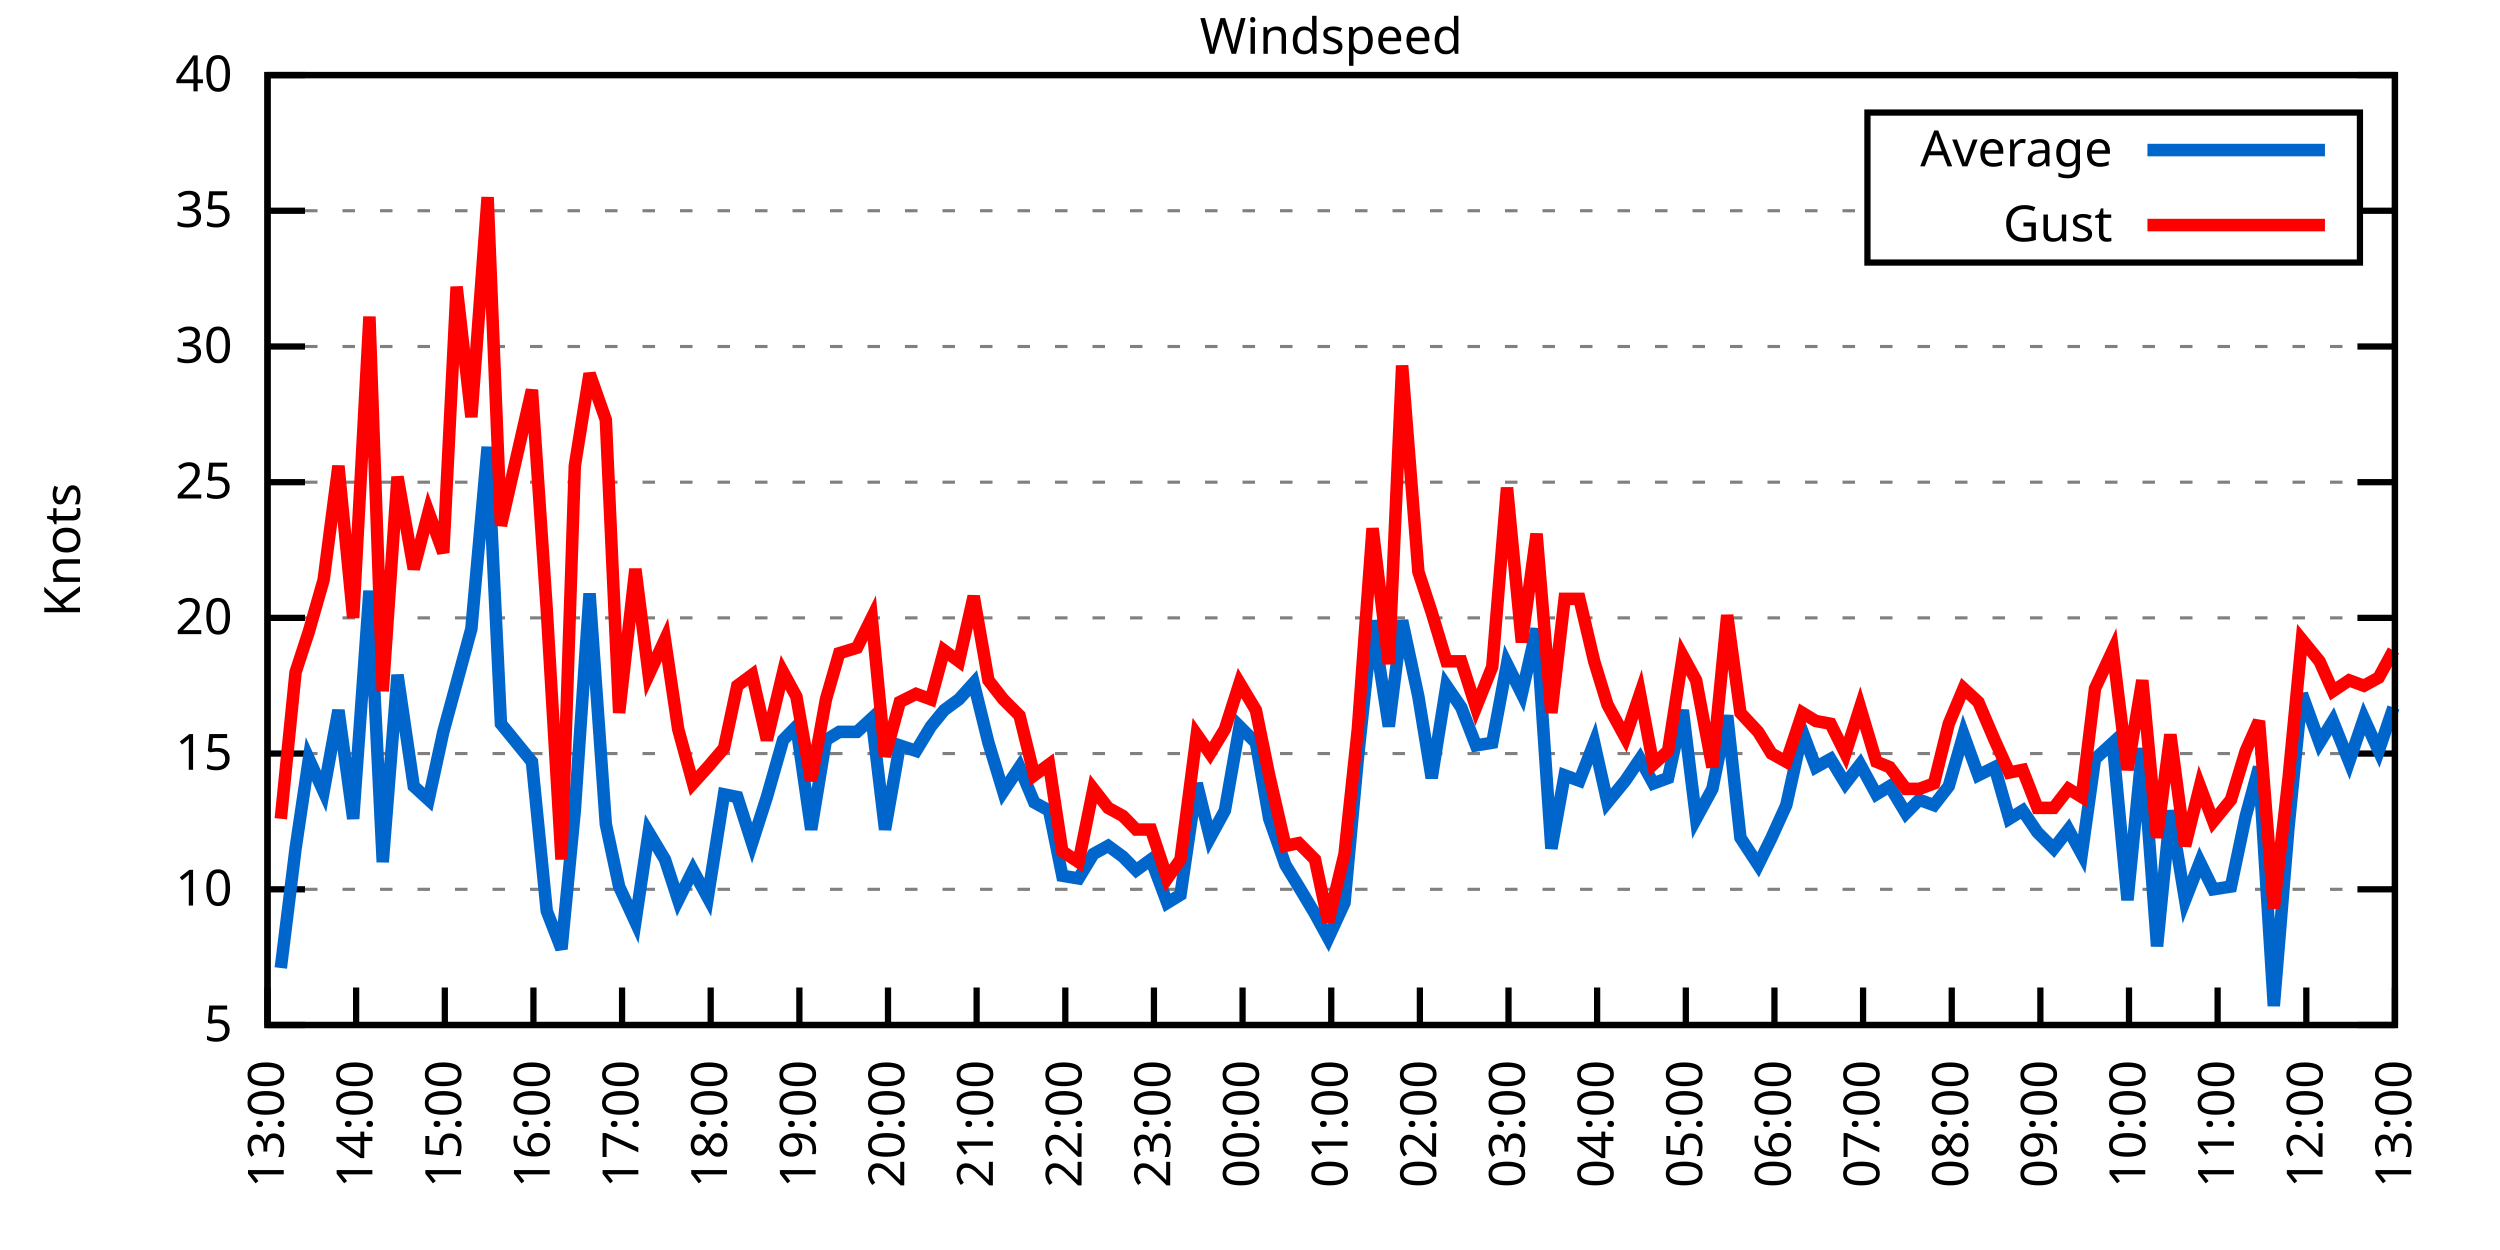
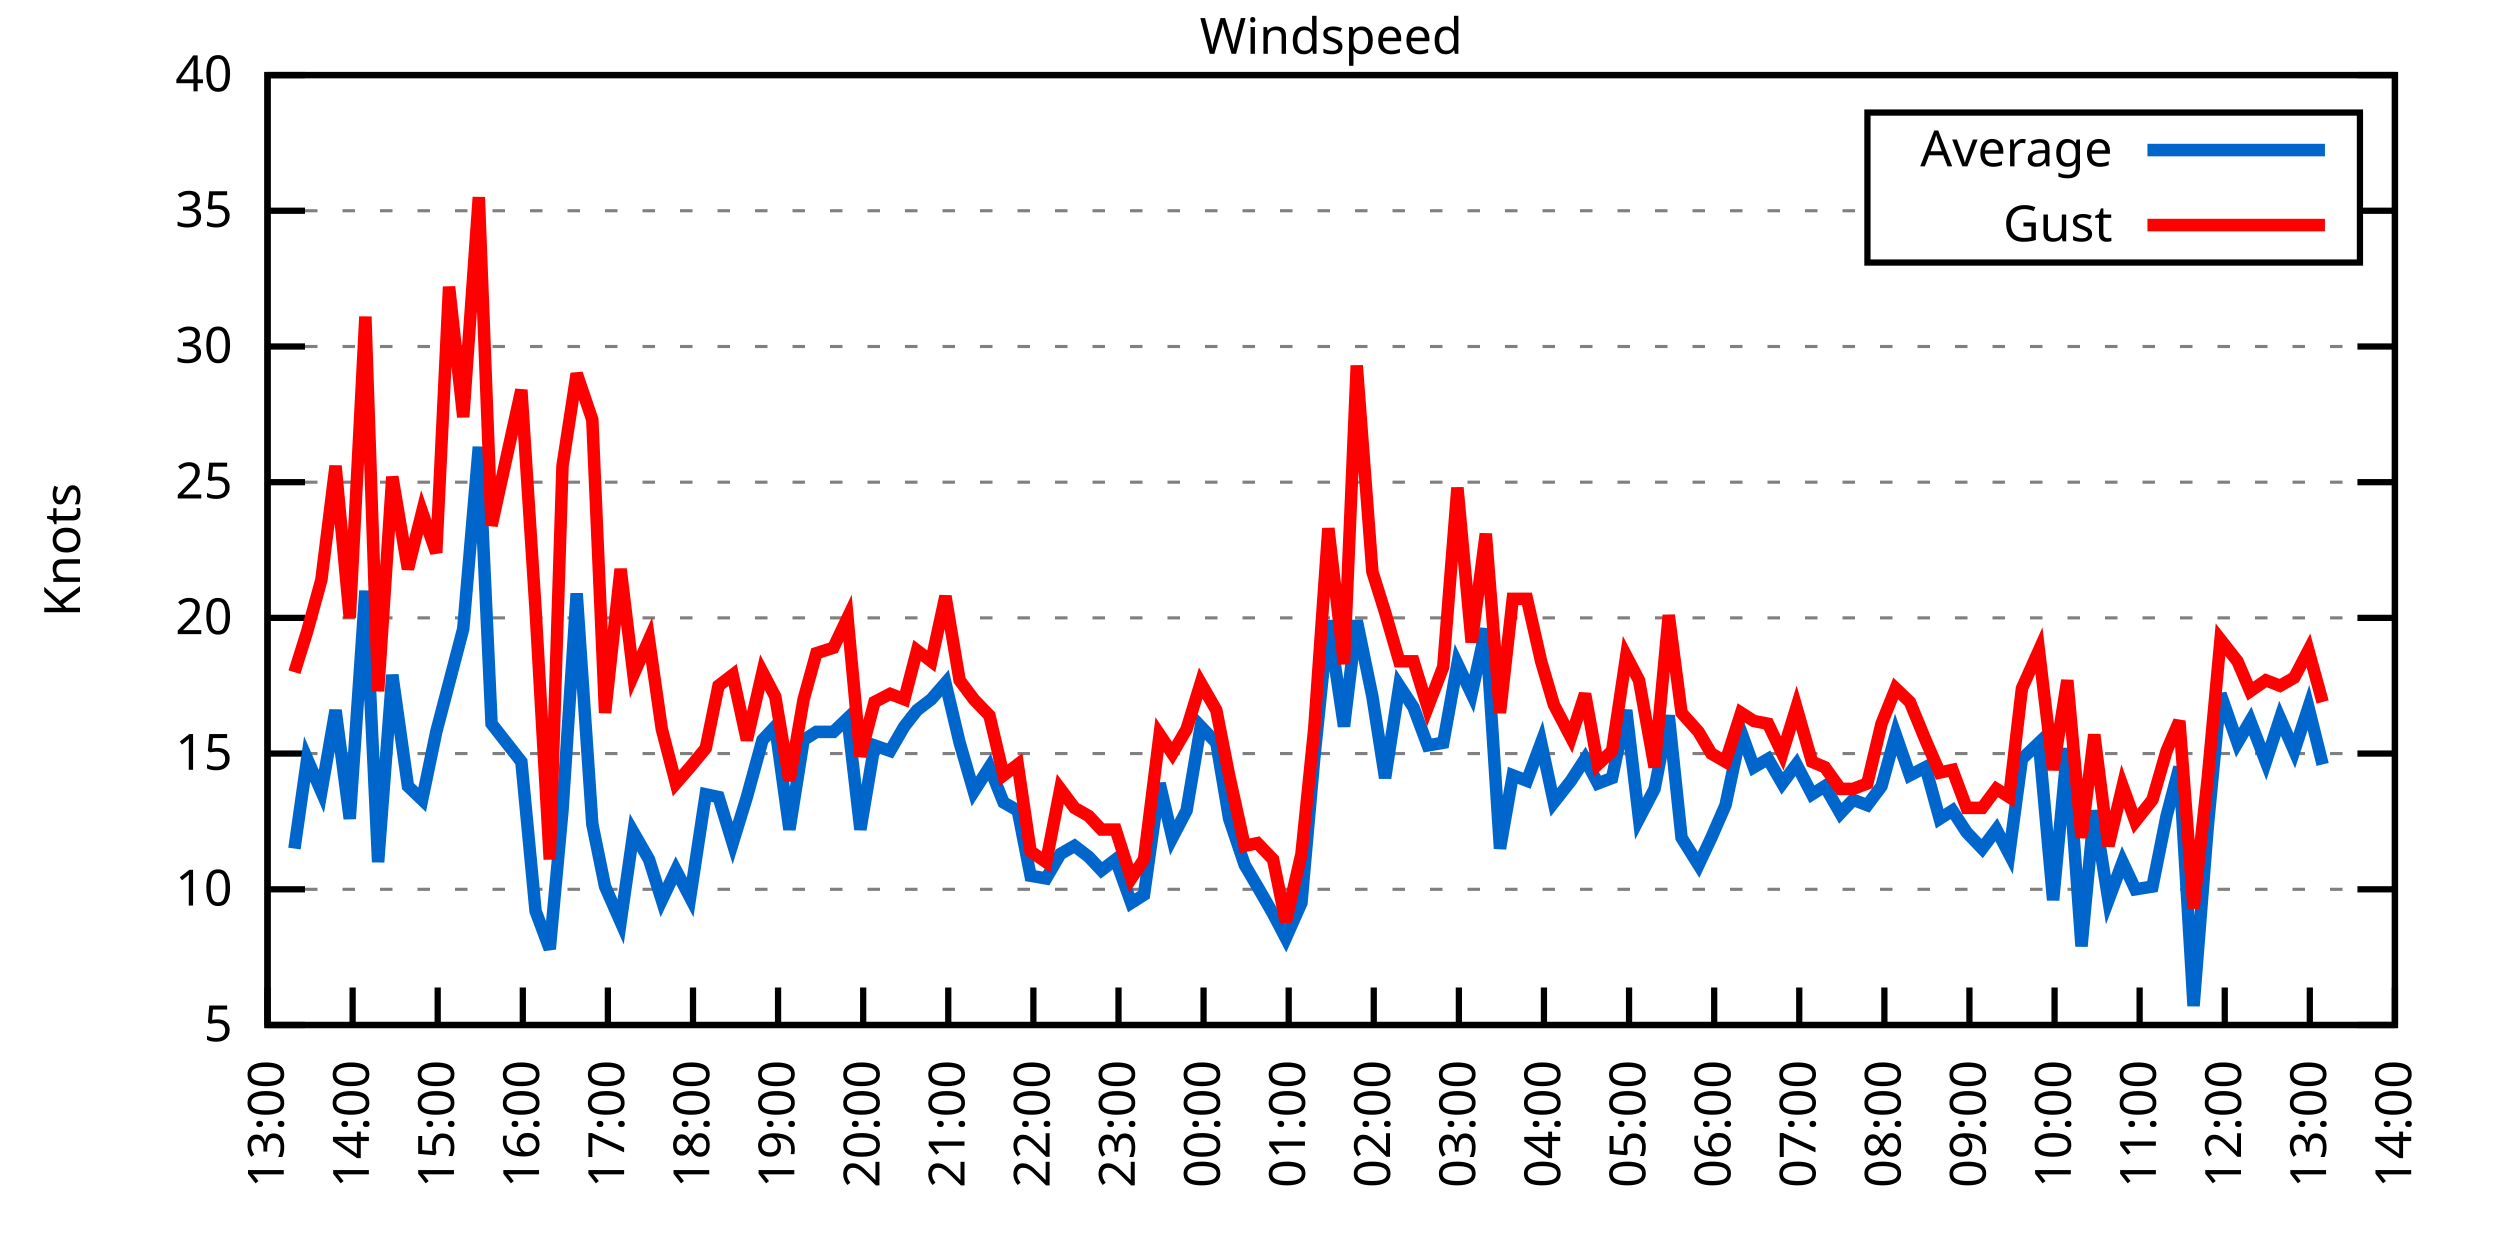
<svg xmlns="http://www.w3.org/2000/svg" xmlns:xlink="http://www.w3.org/1999/xlink" width="400" height="200" viewBox="0 0 400 200">
  <g id="gnuplot_canvas">
    <rect x="0" y="0" width="400" height="200" fill="none" />
    <defs>
      <circle id="gpDot" r="0.5" stroke-width="0.5" stroke="currentColor" />
      <path id="gpPt0" stroke-width="0.333" stroke="currentColor" d="M-1,0 h2 M0,-1 v2" />
      <path id="gpPt1" stroke-width="0.333" stroke="currentColor" d="M-1,-1 L1,1 M1,-1 L-1,1" />
      <path id="gpPt2" stroke-width="0.333" stroke="currentColor" d="M-1,0 L1,0 M0,-1 L0,1 M-1,-1 L1,1 M-1,1 L1,-1" />
      <rect id="gpPt3" stroke-width="0.333" stroke="currentColor" x="-1" y="-1" width="2" height="2" />
      <rect id="gpPt4" stroke-width="0.333" stroke="currentColor" fill="currentColor" x="-1" y="-1" width="2" height="2" />
      <circle id="gpPt5" stroke-width="0.333" stroke="currentColor" cx="0" cy="0" r="1" />
      <use xlink:href="#gpPt5" id="gpPt6" fill="currentColor" stroke="none" />
      <path id="gpPt7" stroke-width="0.333" stroke="currentColor" d="M0,-1.33 L-1.33,0.67 L1.33,0.67 z" />
      <use xlink:href="#gpPt7" id="gpPt8" fill="currentColor" stroke="none" />
      <use xlink:href="#gpPt7" id="gpPt9" stroke="currentColor" transform="rotate(180)" />
      <use xlink:href="#gpPt9" id="gpPt10" fill="currentColor" stroke="none" />
      <use xlink:href="#gpPt3" id="gpPt11" stroke="currentColor" transform="rotate(45)" />
      <use xlink:href="#gpPt11" id="gpPt12" fill="currentColor" stroke="none" />
      <path id="gpPt13" stroke-width="0.333" stroke="currentColor" d="M0,1.330 L1.265,0.411 L0.782,-1.067 L-0.782,-1.076 L-1.265,0.411 z" />
      <use xlink:href="#gpPt13" id="gpPt14" fill="currentColor" stroke="none" />
      <filter id="textbox" filterUnits="objectBoundingBox" x="0" y="0" height="1" width="1">
        <feFlood flood-color="white" flood-opacity="1" result="bgnd" />
        <feComposite in="SourceGraphic" in2="bgnd" operator="atop" />
      </filter>
      <filter id="greybox" filterUnits="objectBoundingBox" x="0" y="0" height="1" width="1">
        <feFlood flood-color="lightgrey" flood-opacity="1" result="grey" />
        <feComposite in="SourceGraphic" in2="grey" operator="atop" />
      </filter>
    </defs>
    <g fill="none" color="white" stroke="currentColor" stroke-width="1.00" stroke-linecap="butt" stroke-linejoin="miter">
</g>
    <g fill="none" color="black" stroke="currentColor" stroke-width="1.00" stroke-linecap="butt" stroke-linejoin="miter">
      <g stroke="none" shape-rendering="crispEdges">
        <polygon fill="rgb(255, 255, 255)" points="42.80,164.00 383.18,164.00 383.18,12.02 42.80,12.02 " />
      </g>
    </g>
    <g fill="none" color="black" stroke="currentColor" stroke-width="1.00" stroke-linecap="butt" stroke-linejoin="miter">
</g>
    <g fill="none" color="black" stroke="black" stroke-width="0.50" stroke-linecap="butt" stroke-linejoin="miter">
</g>
    <g fill="none" color="gray" stroke="currentColor" stroke-width="0.50" stroke-linecap="butt" stroke-linejoin="miter">
      <path stroke="gray" stroke-dasharray="2,4" class="gridline" d="M42.80,164.00 L383.19,164.00  " />
    </g>
    <g fill="none" color="gray" stroke="gray" stroke-width="1.00" stroke-linecap="butt" stroke-linejoin="miter">
</g>
    <g fill="none" color="black" stroke="currentColor" stroke-width="1.00" stroke-linecap="butt" stroke-linejoin="miter">
      <path stroke="black" d="M42.80,164.00 L48.80,164.00 M383.19,164.00 L377.19,164.00  " />
      <g transform="translate(37.20,166.60)" stroke="none" fill="black" font-family="Sans" font-size="8.00" text-anchor="end">
        <text>
          <tspan font-family="Sans"> 5</tspan>
        </text>
      </g>
    </g>
    <g fill="none" color="black" stroke="currentColor" stroke-width="1.00" stroke-linecap="butt" stroke-linejoin="miter">
</g>
    <g fill="none" color="black" stroke="black" stroke-width="0.50" stroke-linecap="butt" stroke-linejoin="miter">
</g>
    <g fill="none" color="gray" stroke="currentColor" stroke-width="0.50" stroke-linecap="butt" stroke-linejoin="miter">
      <path stroke="gray" stroke-dasharray="2,4" class="gridline" d="M42.80,142.29 L383.19,142.29  " />
    </g>
    <g fill="none" color="gray" stroke="gray" stroke-width="1.00" stroke-linecap="butt" stroke-linejoin="miter">
</g>
    <g fill="none" color="black" stroke="currentColor" stroke-width="1.00" stroke-linecap="butt" stroke-linejoin="miter">
      <path stroke="black" d="M42.80,142.29 L48.80,142.29 M383.19,142.29 L377.19,142.29  " />
      <g transform="translate(37.20,144.89)" stroke="none" fill="black" font-family="Sans" font-size="8.00" text-anchor="end">
        <text>
          <tspan font-family="Sans"> 10</tspan>
        </text>
      </g>
    </g>
    <g fill="none" color="black" stroke="currentColor" stroke-width="1.00" stroke-linecap="butt" stroke-linejoin="miter">
</g>
    <g fill="none" color="black" stroke="black" stroke-width="0.50" stroke-linecap="butt" stroke-linejoin="miter">
</g>
    <g fill="none" color="gray" stroke="currentColor" stroke-width="0.50" stroke-linecap="butt" stroke-linejoin="miter">
      <path stroke="gray" stroke-dasharray="2,4" class="gridline" d="M42.80,120.57 L383.19,120.57  " />
    </g>
    <g fill="none" color="gray" stroke="gray" stroke-width="1.00" stroke-linecap="butt" stroke-linejoin="miter">
</g>
    <g fill="none" color="black" stroke="currentColor" stroke-width="1.00" stroke-linecap="butt" stroke-linejoin="miter">
      <path stroke="black" d="M42.80,120.57 L48.80,120.57 M383.19,120.57 L377.19,120.57  " />
      <g transform="translate(37.20,123.17)" stroke="none" fill="black" font-family="Sans" font-size="8.00" text-anchor="end">
        <text>
          <tspan font-family="Sans"> 15</tspan>
        </text>
      </g>
    </g>
    <g fill="none" color="black" stroke="currentColor" stroke-width="1.00" stroke-linecap="butt" stroke-linejoin="miter">
</g>
    <g fill="none" color="black" stroke="black" stroke-width="0.50" stroke-linecap="butt" stroke-linejoin="miter">
</g>
    <g fill="none" color="gray" stroke="currentColor" stroke-width="0.50" stroke-linecap="butt" stroke-linejoin="miter">
      <path stroke="gray" stroke-dasharray="2,4" class="gridline" d="M42.80,98.86 L383.19,98.86  " />
    </g>
    <g fill="none" color="gray" stroke="gray" stroke-width="1.00" stroke-linecap="butt" stroke-linejoin="miter">
</g>
    <g fill="none" color="black" stroke="currentColor" stroke-width="1.00" stroke-linecap="butt" stroke-linejoin="miter">
      <path stroke="black" d="M42.80,98.86 L48.80,98.86 M383.19,98.86 L377.19,98.86  " />
      <g transform="translate(37.20,101.46)" stroke="none" fill="black" font-family="Sans" font-size="8.00" text-anchor="end">
        <text>
          <tspan font-family="Sans"> 20</tspan>
        </text>
      </g>
    </g>
    <g fill="none" color="black" stroke="currentColor" stroke-width="1.00" stroke-linecap="butt" stroke-linejoin="miter">
</g>
    <g fill="none" color="black" stroke="black" stroke-width="0.50" stroke-linecap="butt" stroke-linejoin="miter">
</g>
    <g fill="none" color="gray" stroke="currentColor" stroke-width="0.50" stroke-linecap="butt" stroke-linejoin="miter">
      <path stroke="gray" stroke-dasharray="2,4" class="gridline" d="M42.80,77.15 L383.19,77.15  " />
    </g>
    <g fill="none" color="gray" stroke="gray" stroke-width="1.00" stroke-linecap="butt" stroke-linejoin="miter">
</g>
    <g fill="none" color="black" stroke="currentColor" stroke-width="1.00" stroke-linecap="butt" stroke-linejoin="miter">
      <path stroke="black" d="M42.80,77.15 L48.80,77.15 M383.19,77.15 L377.19,77.15  " />
      <g transform="translate(37.20,79.75)" stroke="none" fill="black" font-family="Sans" font-size="8.00" text-anchor="end">
        <text>
          <tspan font-family="Sans"> 25</tspan>
        </text>
      </g>
    </g>
    <g fill="none" color="black" stroke="currentColor" stroke-width="1.00" stroke-linecap="butt" stroke-linejoin="miter">
</g>
    <g fill="none" color="black" stroke="black" stroke-width="0.50" stroke-linecap="butt" stroke-linejoin="miter">
</g>
    <g fill="none" color="gray" stroke="currentColor" stroke-width="0.50" stroke-linecap="butt" stroke-linejoin="miter">
      <path stroke="gray" stroke-dasharray="2,4" class="gridline" d="M42.80,55.44 L383.19,55.44  " />
    </g>
    <g fill="none" color="gray" stroke="gray" stroke-width="1.00" stroke-linecap="butt" stroke-linejoin="miter">
</g>
    <g fill="none" color="black" stroke="currentColor" stroke-width="1.00" stroke-linecap="butt" stroke-linejoin="miter">
      <path stroke="black" d="M42.80,55.44 L48.80,55.44 M383.19,55.44 L377.19,55.44  " />
      <g transform="translate(37.20,58.04)" stroke="none" fill="black" font-family="Sans" font-size="8.00" text-anchor="end">
        <text>
          <tspan font-family="Sans"> 30</tspan>
        </text>
      </g>
    </g>
    <g fill="none" color="black" stroke="currentColor" stroke-width="1.00" stroke-linecap="butt" stroke-linejoin="miter">
</g>
    <g fill="none" color="black" stroke="black" stroke-width="0.50" stroke-linecap="butt" stroke-linejoin="miter">
</g>
    <g fill="none" color="gray" stroke="currentColor" stroke-width="0.50" stroke-linecap="butt" stroke-linejoin="miter">
      <path stroke="gray" stroke-dasharray="2,4" class="gridline" d="M42.80,33.72 L298.79,33.72 M377.59,33.72 L383.19,33.72  " />
    </g>
    <g fill="none" color="gray" stroke="gray" stroke-width="1.00" stroke-linecap="butt" stroke-linejoin="miter">
</g>
    <g fill="none" color="black" stroke="currentColor" stroke-width="1.00" stroke-linecap="butt" stroke-linejoin="miter">
      <path stroke="black" d="M42.80,33.72 L48.80,33.72 M383.19,33.72 L377.19,33.72  " />
      <g transform="translate(37.20,36.32)" stroke="none" fill="black" font-family="Sans" font-size="8.00" text-anchor="end">
        <text>
          <tspan font-family="Sans"> 35</tspan>
        </text>
      </g>
    </g>
    <g fill="none" color="black" stroke="currentColor" stroke-width="1.00" stroke-linecap="butt" stroke-linejoin="miter">
</g>
    <g fill="none" color="black" stroke="black" stroke-width="0.50" stroke-linecap="butt" stroke-linejoin="miter">
</g>
    <g fill="none" color="gray" stroke="currentColor" stroke-width="0.50" stroke-linecap="butt" stroke-linejoin="miter">
      <path stroke="gray" stroke-dasharray="2,4" class="gridline" d="M42.80,12.01 L383.19,12.01  " />
    </g>
    <g fill="none" color="gray" stroke="gray" stroke-width="1.00" stroke-linecap="butt" stroke-linejoin="miter">
</g>
    <g fill="none" color="black" stroke="currentColor" stroke-width="1.00" stroke-linecap="butt" stroke-linejoin="miter">
      <path stroke="black" d="M42.80,12.01 L48.80,12.01 M383.19,12.01 L377.19,12.01  " />
      <g transform="translate(37.20,14.61)" stroke="none" fill="black" font-family="Sans" font-size="8.00" text-anchor="end">
        <text>
          <tspan font-family="Sans"> 40</tspan>
        </text>
      </g>
    </g>
    <g fill="none" color="black" stroke="currentColor" stroke-width="1.00" stroke-linecap="butt" stroke-linejoin="miter">
      <path stroke="black" d="M42.80,164.00 L42.80,158.00  " />
      <g transform="translate(45.40,169.60) rotate(270.00)" stroke="none" fill="black" font-family="Sans" font-size="8.00" text-anchor="end">
        <text>
          <tspan font-family="Sans">13:00</tspan>
        </text>
      </g>
    </g>
    <g fill="none" color="black" stroke="currentColor" stroke-width="1.00" stroke-linecap="butt" stroke-linejoin="miter">
-       <path stroke="black" d="M56.98,164.00 L56.98,158.00  " />
-       <g transform="translate(59.58,169.60) rotate(270.00)" stroke="none" fill="black" font-family="Sans" font-size="8.00" text-anchor="end">
+       <path stroke="black" d="M56.42,164.00 L56.42,158.00  " />
+       <g transform="translate(59.02,169.60) rotate(270.00)" stroke="none" fill="black" font-family="Sans" font-size="8.00" text-anchor="end">
        <text>
          <tspan font-family="Sans">14:00</tspan>
        </text>
      </g>
    </g>
    <g fill="none" color="black" stroke="currentColor" stroke-width="1.00" stroke-linecap="butt" stroke-linejoin="miter">
-       <path stroke="black" d="M71.17,164.00 L71.17,158.00  " />
-       <g transform="translate(73.77,169.60) rotate(270.00)" stroke="none" fill="black" font-family="Sans" font-size="8.00" text-anchor="end">
+       <path stroke="black" d="M70.03,164.00 L70.03,158.00  " />
+       <g transform="translate(72.63,169.60) rotate(270.00)" stroke="none" fill="black" font-family="Sans" font-size="8.00" text-anchor="end">
        <text>
          <tspan font-family="Sans">15:00</tspan>
        </text>
      </g>
    </g>
    <g fill="none" color="black" stroke="currentColor" stroke-width="1.00" stroke-linecap="butt" stroke-linejoin="miter">
-       <path stroke="black" d="M85.35,164.00 L85.35,158.00  " />
-       <g transform="translate(87.95,169.60) rotate(270.00)" stroke="none" fill="black" font-family="Sans" font-size="8.00" text-anchor="end">
+       <path stroke="black" d="M83.65,164.00 L83.65,158.00  " />
+       <g transform="translate(86.25,169.60) rotate(270.00)" stroke="none" fill="black" font-family="Sans" font-size="8.00" text-anchor="end">
        <text>
          <tspan font-family="Sans">16:00</tspan>
        </text>
      </g>
    </g>
    <g fill="none" color="black" stroke="currentColor" stroke-width="1.00" stroke-linecap="butt" stroke-linejoin="miter">
-       <path stroke="black" d="M99.53,164.00 L99.53,158.00  " />
-       <g transform="translate(102.13,169.60) rotate(270.00)" stroke="none" fill="black" font-family="Sans" font-size="8.00" text-anchor="end">
+       <path stroke="black" d="M97.26,164.00 L97.26,158.00  " />
+       <g transform="translate(99.86,169.60) rotate(270.00)" stroke="none" fill="black" font-family="Sans" font-size="8.00" text-anchor="end">
        <text>
          <tspan font-family="Sans">17:00</tspan>
        </text>
      </g>
    </g>
    <g fill="none" color="black" stroke="currentColor" stroke-width="1.00" stroke-linecap="butt" stroke-linejoin="miter">
-       <path stroke="black" d="M113.71,164.00 L113.71,158.00  " />
-       <g transform="translate(116.31,169.60) rotate(270.00)" stroke="none" fill="black" font-family="Sans" font-size="8.00" text-anchor="end">
+       <path stroke="black" d="M110.88,164.00 L110.88,158.00  " />
+       <g transform="translate(113.48,169.60) rotate(270.00)" stroke="none" fill="black" font-family="Sans" font-size="8.00" text-anchor="end">
        <text>
          <tspan font-family="Sans">18:00</tspan>
        </text>
      </g>
    </g>
    <g fill="none" color="black" stroke="currentColor" stroke-width="1.00" stroke-linecap="butt" stroke-linejoin="miter">
-       <path stroke="black" d="M127.90,164.00 L127.90,158.00  " />
-       <g transform="translate(130.50,169.60) rotate(270.00)" stroke="none" fill="black" font-family="Sans" font-size="8.00" text-anchor="end">
+       <path stroke="black" d="M124.49,164.00 L124.49,158.00  " />
+       <g transform="translate(127.09,169.60) rotate(270.00)" stroke="none" fill="black" font-family="Sans" font-size="8.00" text-anchor="end">
        <text>
          <tspan font-family="Sans">19:00</tspan>
        </text>
      </g>
    </g>
    <g fill="none" color="black" stroke="currentColor" stroke-width="1.00" stroke-linecap="butt" stroke-linejoin="miter">
-       <path stroke="black" d="M142.08,164.00 L142.08,158.00  " />
-       <g transform="translate(144.68,169.60) rotate(270.00)" stroke="none" fill="black" font-family="Sans" font-size="8.00" text-anchor="end">
+       <path stroke="black" d="M138.11,164.00 L138.11,158.00  " />
+       <g transform="translate(140.71,169.60) rotate(270.00)" stroke="none" fill="black" font-family="Sans" font-size="8.00" text-anchor="end">
        <text>
          <tspan font-family="Sans">20:00</tspan>
        </text>
      </g>
    </g>
    <g fill="none" color="black" stroke="currentColor" stroke-width="1.00" stroke-linecap="butt" stroke-linejoin="miter">
-       <path stroke="black" d="M156.26,164.00 L156.26,158.00  " />
-       <g transform="translate(158.86,169.60) rotate(270.00)" stroke="none" fill="black" font-family="Sans" font-size="8.00" text-anchor="end">
+       <path stroke="black" d="M151.72,164.00 L151.72,158.00  " />
+       <g transform="translate(154.32,169.60) rotate(270.00)" stroke="none" fill="black" font-family="Sans" font-size="8.00" text-anchor="end">
        <text>
          <tspan font-family="Sans">21:00</tspan>
        </text>
      </g>
    </g>
    <g fill="none" color="black" stroke="currentColor" stroke-width="1.00" stroke-linecap="butt" stroke-linejoin="miter">
-       <path stroke="black" d="M170.45,164.00 L170.45,158.00  " />
-       <g transform="translate(173.05,169.60) rotate(270.00)" stroke="none" fill="black" font-family="Sans" font-size="8.00" text-anchor="end">
+       <path stroke="black" d="M165.34,164.00 L165.34,158.00  " />
+       <g transform="translate(167.94,169.60) rotate(270.00)" stroke="none" fill="black" font-family="Sans" font-size="8.00" text-anchor="end">
        <text>
          <tspan font-family="Sans">22:00</tspan>
        </text>
      </g>
    </g>
    <g fill="none" color="black" stroke="currentColor" stroke-width="1.00" stroke-linecap="butt" stroke-linejoin="miter">
-       <path stroke="black" d="M184.63,164.00 L184.63,158.00  " />
-       <g transform="translate(187.23,169.60) rotate(270.00)" stroke="none" fill="black" font-family="Sans" font-size="8.00" text-anchor="end">
+       <path stroke="black" d="M178.96,164.00 L178.96,158.00  " />
+       <g transform="translate(181.56,169.60) rotate(270.00)" stroke="none" fill="black" font-family="Sans" font-size="8.00" text-anchor="end">
        <text>
          <tspan font-family="Sans">23:00</tspan>
        </text>
      </g>
    </g>
    <g fill="none" color="black" stroke="currentColor" stroke-width="1.00" stroke-linecap="butt" stroke-linejoin="miter">
-       <path stroke="black" d="M198.81,164.00 L198.81,158.00  " />
-       <g transform="translate(201.41,169.60) rotate(270.00)" stroke="none" fill="black" font-family="Sans" font-size="8.00" text-anchor="end">
+       <path stroke="black" d="M192.57,164.00 L192.57,158.00  " />
+       <g transform="translate(195.17,169.60) rotate(270.00)" stroke="none" fill="black" font-family="Sans" font-size="8.00" text-anchor="end">
        <text>
          <tspan font-family="Sans">00:00</tspan>
        </text>
      </g>
    </g>
    <g fill="none" color="black" stroke="currentColor" stroke-width="1.00" stroke-linecap="butt" stroke-linejoin="miter">
-       <path stroke="black" d="M213.00,164.00 L213.00,158.00  " />
-       <g transform="translate(215.60,169.60) rotate(270.00)" stroke="none" fill="black" font-family="Sans" font-size="8.00" text-anchor="end">
+       <path stroke="black" d="M206.19,164.00 L206.19,158.00  " />
+       <g transform="translate(208.79,169.60) rotate(270.00)" stroke="none" fill="black" font-family="Sans" font-size="8.00" text-anchor="end">
        <text>
          <tspan font-family="Sans">01:00</tspan>
        </text>
      </g>
    </g>
    <g fill="none" color="black" stroke="currentColor" stroke-width="1.00" stroke-linecap="butt" stroke-linejoin="miter">
-       <path stroke="black" d="M227.18,164.00 L227.18,158.00  " />
-       <g transform="translate(229.78,169.60) rotate(270.00)" stroke="none" fill="black" font-family="Sans" font-size="8.00" text-anchor="end">
+       <path stroke="black" d="M219.80,164.00 L219.80,158.00  " />
+       <g transform="translate(222.40,169.60) rotate(270.00)" stroke="none" fill="black" font-family="Sans" font-size="8.00" text-anchor="end">
        <text>
          <tspan font-family="Sans">02:00</tspan>
        </text>
      </g>
    </g>
    <g fill="none" color="black" stroke="currentColor" stroke-width="1.00" stroke-linecap="butt" stroke-linejoin="miter">
-       <path stroke="black" d="M241.36,164.00 L241.36,158.00  " />
-       <g transform="translate(243.96,169.60) rotate(270.00)" stroke="none" fill="black" font-family="Sans" font-size="8.00" text-anchor="end">
+       <path stroke="black" d="M233.42,164.00 L233.42,158.00  " />
+       <g transform="translate(236.02,169.60) rotate(270.00)" stroke="none" fill="black" font-family="Sans" font-size="8.00" text-anchor="end">
        <text>
          <tspan font-family="Sans">03:00</tspan>
        </text>
      </g>
    </g>
    <g fill="none" color="black" stroke="currentColor" stroke-width="1.00" stroke-linecap="butt" stroke-linejoin="miter">
-       <path stroke="black" d="M255.54,164.00 L255.54,158.00  " />
-       <g transform="translate(258.14,169.60) rotate(270.00)" stroke="none" fill="black" font-family="Sans" font-size="8.00" text-anchor="end">
+       <path stroke="black" d="M247.03,164.00 L247.03,158.00  " />
+       <g transform="translate(249.63,169.60) rotate(270.00)" stroke="none" fill="black" font-family="Sans" font-size="8.00" text-anchor="end">
        <text>
          <tspan font-family="Sans">04:00</tspan>
        </text>
      </g>
    </g>
    <g fill="none" color="black" stroke="currentColor" stroke-width="1.00" stroke-linecap="butt" stroke-linejoin="miter">
-       <path stroke="black" d="M269.73,164.00 L269.73,158.00  " />
-       <g transform="translate(272.33,169.60) rotate(270.00)" stroke="none" fill="black" font-family="Sans" font-size="8.00" text-anchor="end">
+       <path stroke="black" d="M260.65,164.00 L260.65,158.00  " />
+       <g transform="translate(263.25,169.60) rotate(270.00)" stroke="none" fill="black" font-family="Sans" font-size="8.00" text-anchor="end">
        <text>
          <tspan font-family="Sans">05:00</tspan>
        </text>
      </g>
    </g>
    <g fill="none" color="black" stroke="currentColor" stroke-width="1.00" stroke-linecap="butt" stroke-linejoin="miter">
-       <path stroke="black" d="M283.91,164.00 L283.91,158.00  " />
-       <g transform="translate(286.51,169.60) rotate(270.00)" stroke="none" fill="black" font-family="Sans" font-size="8.00" text-anchor="end">
+       <path stroke="black" d="M274.27,164.00 L274.27,158.00  " />
+       <g transform="translate(276.87,169.60) rotate(270.00)" stroke="none" fill="black" font-family="Sans" font-size="8.00" text-anchor="end">
        <text>
          <tspan font-family="Sans">06:00</tspan>
        </text>
      </g>
    </g>
    <g fill="none" color="black" stroke="currentColor" stroke-width="1.00" stroke-linecap="butt" stroke-linejoin="miter">
-       <path stroke="black" d="M298.09,164.00 L298.09,158.00  " />
-       <g transform="translate(300.69,169.60) rotate(270.00)" stroke="none" fill="black" font-family="Sans" font-size="8.00" text-anchor="end">
+       <path stroke="black" d="M287.88,164.00 L287.88,158.00  " />
+       <g transform="translate(290.48,169.60) rotate(270.00)" stroke="none" fill="black" font-family="Sans" font-size="8.00" text-anchor="end">
        <text>
          <tspan font-family="Sans">07:00</tspan>
        </text>
      </g>
    </g>
    <g fill="none" color="black" stroke="currentColor" stroke-width="1.00" stroke-linecap="butt" stroke-linejoin="miter">
-       <path stroke="black" d="M312.28,164.00 L312.28,158.00  " />
-       <g transform="translate(314.88,169.60) rotate(270.00)" stroke="none" fill="black" font-family="Sans" font-size="8.00" text-anchor="end">
+       <path stroke="black" d="M301.50,164.00 L301.50,158.00  " />
+       <g transform="translate(304.10,169.60) rotate(270.00)" stroke="none" fill="black" font-family="Sans" font-size="8.00" text-anchor="end">
        <text>
          <tspan font-family="Sans">08:00</tspan>
        </text>
      </g>
    </g>
    <g fill="none" color="black" stroke="currentColor" stroke-width="1.00" stroke-linecap="butt" stroke-linejoin="miter">
-       <path stroke="black" d="M326.46,164.00 L326.46,158.00  " />
-       <g transform="translate(329.06,169.60) rotate(270.00)" stroke="none" fill="black" font-family="Sans" font-size="8.00" text-anchor="end">
+       <path stroke="black" d="M315.11,164.00 L315.11,158.00  " />
+       <g transform="translate(317.71,169.60) rotate(270.00)" stroke="none" fill="black" font-family="Sans" font-size="8.00" text-anchor="end">
        <text>
          <tspan font-family="Sans">09:00</tspan>
        </text>
      </g>
    </g>
    <g fill="none" color="black" stroke="currentColor" stroke-width="1.00" stroke-linecap="butt" stroke-linejoin="miter">
-       <path stroke="black" d="M340.64,164.00 L340.64,158.00  " />
-       <g transform="translate(343.24,169.60) rotate(270.00)" stroke="none" fill="black" font-family="Sans" font-size="8.00" text-anchor="end">
+       <path stroke="black" d="M328.73,164.00 L328.73,158.00  " />
+       <g transform="translate(331.33,169.60) rotate(270.00)" stroke="none" fill="black" font-family="Sans" font-size="8.00" text-anchor="end">
        <text>
          <tspan font-family="Sans">10:00</tspan>
        </text>
      </g>
    </g>
    <g fill="none" color="black" stroke="currentColor" stroke-width="1.00" stroke-linecap="butt" stroke-linejoin="miter">
-       <path stroke="black" d="M354.82,164.00 L354.82,158.00  " />
-       <g transform="translate(357.42,169.60) rotate(270.00)" stroke="none" fill="black" font-family="Sans" font-size="8.00" text-anchor="end">
+       <path stroke="black" d="M342.34,164.00 L342.34,158.00  " />
+       <g transform="translate(344.94,169.60) rotate(270.00)" stroke="none" fill="black" font-family="Sans" font-size="8.00" text-anchor="end">
        <text>
          <tspan font-family="Sans">11:00</tspan>
        </text>
      </g>
    </g>
    <g fill="none" color="black" stroke="currentColor" stroke-width="1.00" stroke-linecap="butt" stroke-linejoin="miter">
-       <path stroke="black" d="M369.01,164.00 L369.01,158.00  " />
-       <g transform="translate(371.61,169.60) rotate(270.00)" stroke="none" fill="black" font-family="Sans" font-size="8.00" text-anchor="end">
+       <path stroke="black" d="M355.96,164.00 L355.96,158.00  " />
+       <g transform="translate(358.56,169.60) rotate(270.00)" stroke="none" fill="black" font-family="Sans" font-size="8.00" text-anchor="end">
        <text>
          <tspan font-family="Sans">12:00</tspan>
+         </text>
+       </g>
+     </g>
+     <g fill="none" color="black" stroke="currentColor" stroke-width="1.00" stroke-linecap="butt" stroke-linejoin="miter">
+       <path stroke="black" d="M369.57,164.00 L369.57,158.00  " />
+       <g transform="translate(372.17,169.60) rotate(270.00)" stroke="none" fill="black" font-family="Sans" font-size="8.00" text-anchor="end">
+         <text>
+           <tspan font-family="Sans">13:00</tspan>
        </text>
      </g>
    </g>
    <g fill="none" color="black" stroke="currentColor" stroke-width="1.00" stroke-linecap="butt" stroke-linejoin="miter">
      <path stroke="black" d="M383.19,164.00 L383.19,158.00  " />
      <g transform="translate(385.79,169.60) rotate(270.00)" stroke="none" fill="black" font-family="Sans" font-size="8.00" text-anchor="end">
        <text>
-           <tspan font-family="Sans">13:00</tspan>
+           <tspan font-family="Sans">14:00</tspan>
        </text>
      </g>
    </g>
    <g fill="none" color="black" stroke="currentColor" stroke-width="1.00" stroke-linecap="butt" stroke-linejoin="miter">
</g>
    <g fill="none" color="black" stroke="currentColor" stroke-width="1.00" stroke-linecap="butt" stroke-linejoin="miter">
      <path stroke="black" d="M42.80,12.01 L42.80,164.00 L383.19,164.00 L383.19,12.01 L42.80,12.01 Z  " />
    </g>
    <g fill="none" color="black" stroke="currentColor" stroke-width="1.00" stroke-linecap="butt" stroke-linejoin="miter">
</g>
    <g fill="none" color="black" stroke="currentColor" stroke-width="1.00" stroke-linecap="butt" stroke-linejoin="miter">
      <path stroke="black" d="M298.79,42.01 L298.79,18.01 L377.59,18.01 L377.59,42.01 L298.79,42.01 Z  " />
    </g>
    <g id="Windspeed_plot_1">
      <g fill="none" color="white" stroke="black" stroke-width="2.00" stroke-linecap="butt" stroke-linejoin="miter">
</g>
      <g fill="none" color="black" stroke="currentColor" stroke-width="2.00" stroke-linecap="butt" stroke-linejoin="miter">
        <g transform="translate(337.99,26.61)" stroke="none" fill="black" font-family="Sans" font-size="8.00" text-anchor="end">
          <text>
            <tspan font-family="Sans">Average</tspan>
          </text>
        </g>
      </g>
      <g fill="none" color="black" stroke="currentColor" stroke-width="2.00" stroke-linecap="butt" stroke-linejoin="miter">
-         <path stroke="rgb(  0, 102, 204)" d="M343.59,24.01 L371.99,24.01 M44.93,154.88 L47.29,135.77 L49.42,121.44 L51.78,126.65 L54.15,113.63 L56.51,131.00   L59.11,94.52 L61.24,137.94 L63.60,107.98 L66.20,125.79 L68.57,127.96 L70.93,117.10 L73.06,109.28 L75.42,100.60   L78.02,71.50 L80.15,115.80 L85.11,121.88 L87.48,145.76 L89.84,151.84 L91.97,129.69 L94.33,94.95 L96.93,131.86   L99.06,141.85 L101.66,147.50 L103.79,133.17 L106.39,137.51 L108.51,144.02 L110.88,139.25 L113.24,143.59 L115.84,127.09   L117.97,127.52 L120.33,134.90 L122.70,127.52 L125.30,118.40 L127.42,116.23 L129.79,132.73 L132.15,118.40 L134.28,117.10   L137.12,117.10 L139.48,114.93 L141.61,132.73 L143.97,119.27 L146.57,120.14 L148.94,116.23 L151.06,113.63 L153.43,111.89   L155.79,109.28 L158.15,118.84 L160.52,126.65 L163.12,122.75 L165.48,128.39 L167.85,129.69 L169.97,140.12 L172.57,140.55   L174.94,136.64 L177.30,135.34 L179.67,137.08 L181.79,139.25 L184.16,137.51 L186.76,144.46 L188.88,143.16 L191.48,125.35   L193.61,134.04 L195.98,129.69 L198.34,116.23 L200.94,118.84 L203.07,131.00 L205.67,138.38 L207.79,141.85 L210.39,146.20   L212.52,150.10 L215.12,144.46 L217.25,121.44 L219.61,99.30 L222.21,116.23 L224.34,99.30 L226.94,111.45 L229.07,124.48   L231.43,109.72 L233.80,113.19 L236.16,119.27 L238.76,118.84 L241.12,106.24 L243.49,111.02 L245.85,100.60 L248.22,135.77   L250.34,124.05 L252.71,124.92 L255.07,118.84 L257.20,128.39 L260.04,124.92 L262.40,121.44 L264.53,125.35 L266.89,124.48   L269.25,113.63 L271.38,131.00 L273.98,126.22 L276.35,114.49 L278.47,134.04 L281.31,138.38 L283.44,134.04 L285.80,128.83   L288.40,117.10 L290.53,122.75 L292.89,121.44 L295.26,125.35 L297.62,122.31 L300.22,127.09 L302.35,125.79 L304.95,130.13   L307.08,127.96 L309.44,128.83 L311.80,125.79 L314.17,117.53 L316.53,124.05 L319.13,122.75 L321.49,131.00 L323.62,129.69   L325.99,133.17 L328.59,135.77 L330.95,132.73 L333.08,136.64 L335.20,121.44 L338.04,118.84 L340.40,144.02 L342.77,119.71   L345.13,151.41 L347.26,129.69 L349.62,144.02 L351.99,137.94 L354.12,142.29 L356.95,141.85 L359.32,130.56 L361.44,122.75   L363.81,160.96 L366.17,132.30 L368.30,111.02 L371.13,118.84 L373.26,115.36 L375.86,121.88 L378.23,114.93 L380.59,120.14   L382.95,113.19  " />
+         <path stroke="rgb(  0, 102, 204)" d="M343.59,24.01 L371.99,24.01 M47.11,135.77 L49.15,121.44 L51.42,126.65 L53.69,113.63 L55.96,131.00 L58.46,94.52   L60.50,137.94 L62.77,107.98 L65.27,125.79 L67.54,127.96 L69.80,117.10 L71.85,109.28 L74.12,100.60 L76.61,71.50   L78.65,115.80 L83.42,121.88 L85.69,145.76 L87.96,151.84 L90.00,129.69 L92.27,94.95 L94.77,131.86 L96.81,141.85   L99.30,147.50 L101.35,133.17 L103.84,137.51 L105.89,144.02 L108.15,139.25 L110.42,143.59 L112.92,127.09 L114.96,127.52   L117.23,134.90 L119.50,127.52 L122.00,118.40 L124.04,116.23 L126.31,132.73 L128.58,118.40 L130.62,117.10 L133.34,117.10   L135.61,114.93 L137.66,132.73 L139.92,119.27 L142.42,120.14 L144.69,116.23 L146.73,113.63 L149.00,111.89 L151.27,109.28   L153.54,118.84 L155.81,126.65 L158.31,122.75 L160.57,128.39 L162.84,129.69 L164.89,140.12 L167.38,140.55 L169.65,136.64   L171.92,135.34 L174.19,137.08 L176.23,139.25 L178.50,137.51 L181.00,144.46 L183.04,143.16 L185.54,125.35 L187.58,134.04   L189.85,129.69 L192.12,116.23 L194.61,118.84 L196.66,131.00 L199.15,138.38 L201.19,141.85 L203.69,146.20 L205.73,150.10   L208.23,144.46 L210.27,121.44 L212.54,99.30 L215.04,116.23 L217.08,99.30 L219.58,111.45 L221.62,124.48 L223.89,109.72   L226.16,113.19 L228.43,119.27 L230.92,118.84 L233.19,106.24 L235.46,111.02 L237.73,100.60 L240.00,135.77 L242.04,124.05   L244.31,124.92 L246.58,118.84 L248.62,128.39 L251.35,124.92 L253.61,121.44 L255.66,125.35 L257.93,124.48 L260.20,113.63   L262.24,131.00 L264.73,126.22 L267.00,114.49 L269.05,134.04 L271.77,138.38 L273.81,134.04 L276.08,128.83 L278.58,117.10   L280.62,122.75 L282.89,121.44 L285.16,125.35 L287.43,122.31 L289.92,127.09 L291.97,125.79 L294.46,130.13 L296.50,127.96   L298.77,128.83 L301.04,125.79 L303.31,117.53 L305.58,124.05 L308.08,122.75 L310.35,131.00 L312.39,129.69 L314.66,133.17   L317.15,135.77 L319.42,132.73 L321.47,136.64 L323.51,121.44 L326.23,118.84 L328.50,144.02 L330.77,119.71 L333.04,151.41   L335.08,129.69 L337.35,144.02 L339.62,137.94 L341.66,142.29 L344.39,141.85 L346.65,130.56 L348.70,122.75 L350.97,160.96   L353.24,132.30 L355.28,111.02 L358.00,118.84 L360.04,115.36 L362.54,121.88 L364.81,114.93 L367.08,120.14 L369.35,113.19   L371.62,122.31  " />
      </g>
    </g>
    <g id="Windspeed_plot_2">
      <g fill="none" color="black" stroke="currentColor" stroke-width="2.00" stroke-linecap="butt" stroke-linejoin="miter">
        <g transform="translate(337.99,38.61)" stroke="none" fill="black" font-family="Sans" font-size="8.00" text-anchor="end">
          <text>
            <tspan font-family="Sans">Gust</tspan>
          </text>
        </g>
      </g>
      <g fill="none" color="black" stroke="currentColor" stroke-width="2.00" stroke-linecap="butt" stroke-linejoin="miter">
-         <path stroke="rgb(255,   0,   0)" d="M343.59,36.01 L371.99,36.01 M44.93,131.00 L47.29,107.55 L49.42,101.03 L51.78,92.78 L54.15,74.54 L56.51,98.86   L59.11,50.66 L61.24,110.59 L63.60,76.28 L66.20,91.04 L68.57,81.93 L70.93,88.44 L73.06,45.88 L75.42,66.73   L78.02,31.55 L80.15,84.10 L85.11,62.38 L87.48,97.56 L89.84,137.51 L91.97,74.54 L94.33,59.78 L96.93,67.16   L99.06,114.06 L101.66,91.04 L103.79,107.98 L106.39,102.34 L108.51,116.67 L110.88,125.35 L113.24,122.75 L115.84,119.71   L117.97,109.72 L120.33,107.98 L122.70,118.40 L125.30,107.55 L127.42,111.45 L129.79,124.92 L132.15,111.89 L134.28,104.51   L137.12,103.64 L139.48,98.86 L141.61,121.01 L143.97,112.32 L146.57,111.02 L148.94,111.89 L151.06,104.07 L153.43,105.81   L155.79,95.39 L158.15,108.85 L160.52,111.89 L163.12,114.49 L165.48,124.05 L167.85,122.31 L169.97,136.21 L172.57,137.94   L174.94,126.22 L177.30,129.26 L179.67,130.56 L181.79,132.73 L184.16,132.73 L186.76,140.55 L188.88,137.51 L191.48,117.53   L193.61,120.57 L195.98,116.67 L198.34,109.28 L200.94,113.63 L203.07,124.05 L205.67,135.34 L207.79,134.90 L210.39,137.51   L212.52,147.50 L215.12,136.64 L217.25,116.67 L219.61,84.53 L222.21,106.24 L224.34,58.48 L226.94,91.48 L229.07,97.99   L231.43,105.81 L233.80,105.81 L236.16,113.19 L238.76,106.68 L241.12,78.02 L243.49,102.77 L245.85,85.40 L248.22,114.06   L250.34,95.82 L252.71,95.82 L255.07,105.81 L257.20,112.76 L260.04,117.97 L262.40,111.02 L264.53,122.31 L266.89,120.14   L269.25,104.94 L271.38,108.85 L273.98,122.75 L276.35,98.43 L278.47,114.06 L281.31,117.10 L283.44,120.57 L285.80,121.88   L288.40,114.06 L290.53,115.36 L292.89,115.80 L295.26,120.57 L297.62,113.19 L300.22,121.88 L302.35,122.75 L304.95,126.22   L307.08,126.22 L309.44,125.35 L311.80,115.80 L314.17,110.15 L316.53,112.32 L319.13,118.40 L321.49,123.61 L323.62,123.18   L325.99,129.26 L328.59,129.26 L330.95,126.22 L333.08,127.52 L335.20,110.15 L338.04,104.07 L340.40,123.18 L342.77,108.85   L345.13,134.04 L347.26,117.53 L349.62,135.34 L351.99,125.79 L354.12,131.43 L356.95,127.96 L359.32,120.14 L361.44,115.36   L363.81,145.33 L366.17,124.48 L368.30,102.34 L371.13,105.81 L373.26,110.59 L375.86,108.85 L378.23,109.72 L380.59,108.42   L382.95,104.07  " />
+         <path stroke="rgb(255,   0,   0)" d="M343.59,36.01 L371.99,36.01 M47.11,107.55 L49.15,101.03 L51.42,92.78 L53.69,74.54 L55.96,98.86 L58.46,50.66   L60.50,110.59 L62.77,76.28 L65.27,91.04 L67.54,81.93 L69.80,88.44 L71.85,45.88 L74.12,66.73 L76.61,31.55   L78.65,84.10 L83.42,62.38 L85.69,97.56 L87.96,137.51 L90.00,74.54 L92.27,59.78 L94.77,67.16 L96.81,114.06   L99.30,91.04 L101.35,107.98 L103.84,102.34 L105.89,116.67 L108.15,125.35 L110.42,122.75 L112.92,119.71 L114.96,109.72   L117.23,107.98 L119.50,118.40 L122.00,107.55 L124.04,111.45 L126.31,124.92 L128.58,111.89 L130.62,104.51 L133.34,103.64   L135.61,98.86 L137.66,121.01 L139.92,112.32 L142.42,111.02 L144.69,111.89 L146.73,104.07 L149.00,105.81 L151.27,95.39   L153.54,108.85 L155.81,111.89 L158.31,114.49 L160.57,124.05 L162.84,122.31 L164.89,136.21 L167.38,137.94 L169.65,126.22   L171.92,129.26 L174.19,130.56 L176.23,132.73 L178.50,132.73 L181.00,140.55 L183.04,137.51 L185.54,117.53 L187.58,120.57   L189.85,116.67 L192.12,109.28 L194.61,113.63 L196.66,124.05 L199.15,135.34 L201.19,134.90 L203.69,137.51 L205.73,147.50   L208.23,136.64 L210.27,116.67 L212.54,84.53 L215.04,106.24 L217.08,58.48 L219.58,91.48 L221.62,97.99 L223.89,105.81   L226.16,105.81 L228.43,113.19 L230.92,106.68 L233.19,78.02 L235.46,102.77 L237.73,85.40 L240.00,114.06 L242.04,95.82   L244.31,95.82 L246.58,105.81 L248.62,112.76 L251.35,117.97 L253.61,111.02 L255.66,122.31 L257.93,120.14 L260.20,104.94   L262.24,108.85 L264.73,122.75 L267.00,98.43 L269.05,114.06 L271.77,117.10 L273.81,120.57 L276.08,121.88 L278.58,114.06   L280.62,115.36 L282.89,115.80 L285.16,120.57 L287.43,113.19 L289.92,121.88 L291.97,122.75 L294.46,126.22 L296.50,126.22   L298.77,125.35 L301.04,115.80 L303.31,110.15 L305.58,112.32 L308.08,118.40 L310.35,123.61 L312.39,123.18 L314.66,129.26   L317.15,129.26 L319.42,126.22 L321.47,127.52 L323.51,110.15 L326.23,104.07 L328.50,123.18 L330.77,108.85 L333.04,134.04   L335.08,117.53 L337.35,135.34 L339.62,125.79 L341.66,131.43 L344.39,127.96 L346.65,120.14 L348.70,115.36 L350.97,145.33   L353.24,124.48 L355.28,102.34 L358.00,105.81 L360.04,110.59 L362.54,108.85 L364.81,109.72 L367.08,108.42 L369.35,104.07   L371.62,112.32  " />
      </g>
    </g>
    <g fill="none" color="black" stroke="currentColor" stroke-width="2.00" stroke-linecap="butt" stroke-linejoin="miter">
</g>
    <g fill="none" color="black" stroke="black" stroke-width="1.00" stroke-linecap="butt" stroke-linejoin="miter">
</g>
    <g fill="none" color="black" stroke="currentColor" stroke-width="1.00" stroke-linecap="butt" stroke-linejoin="miter">
      <path stroke="black" d="M42.80,12.01 L42.80,164.00 L383.19,164.00 L383.19,12.01 L42.80,12.01 Z  " />
      <g transform="translate(12.80,88.01) rotate(270.00)" stroke="none" fill="black" font-family="Sans" font-size="8.00" text-anchor="middle">
        <text>
          <tspan font-family="Sans">Knots</tspan>
        </text>
      </g>
    </g>
    <g fill="none" color="black" stroke="currentColor" stroke-width="1.00" stroke-linecap="butt" stroke-linejoin="miter">
</g>
    <g fill="none" color="black" stroke="currentColor" stroke-width="1.00" stroke-linecap="butt" stroke-linejoin="miter">
      <g transform="translate(212.99,8.61)" stroke="none" fill="black" font-family="Sans" font-size="8.00" text-anchor="middle">
        <text>
          <tspan font-family="Sans">Windspeed</tspan>
        </text>
      </g>
    </g>
    <g fill="none" color="black" stroke="currentColor" stroke-width="1.00" stroke-linecap="butt" stroke-linejoin="miter">
</g>
  </g>
</svg>
